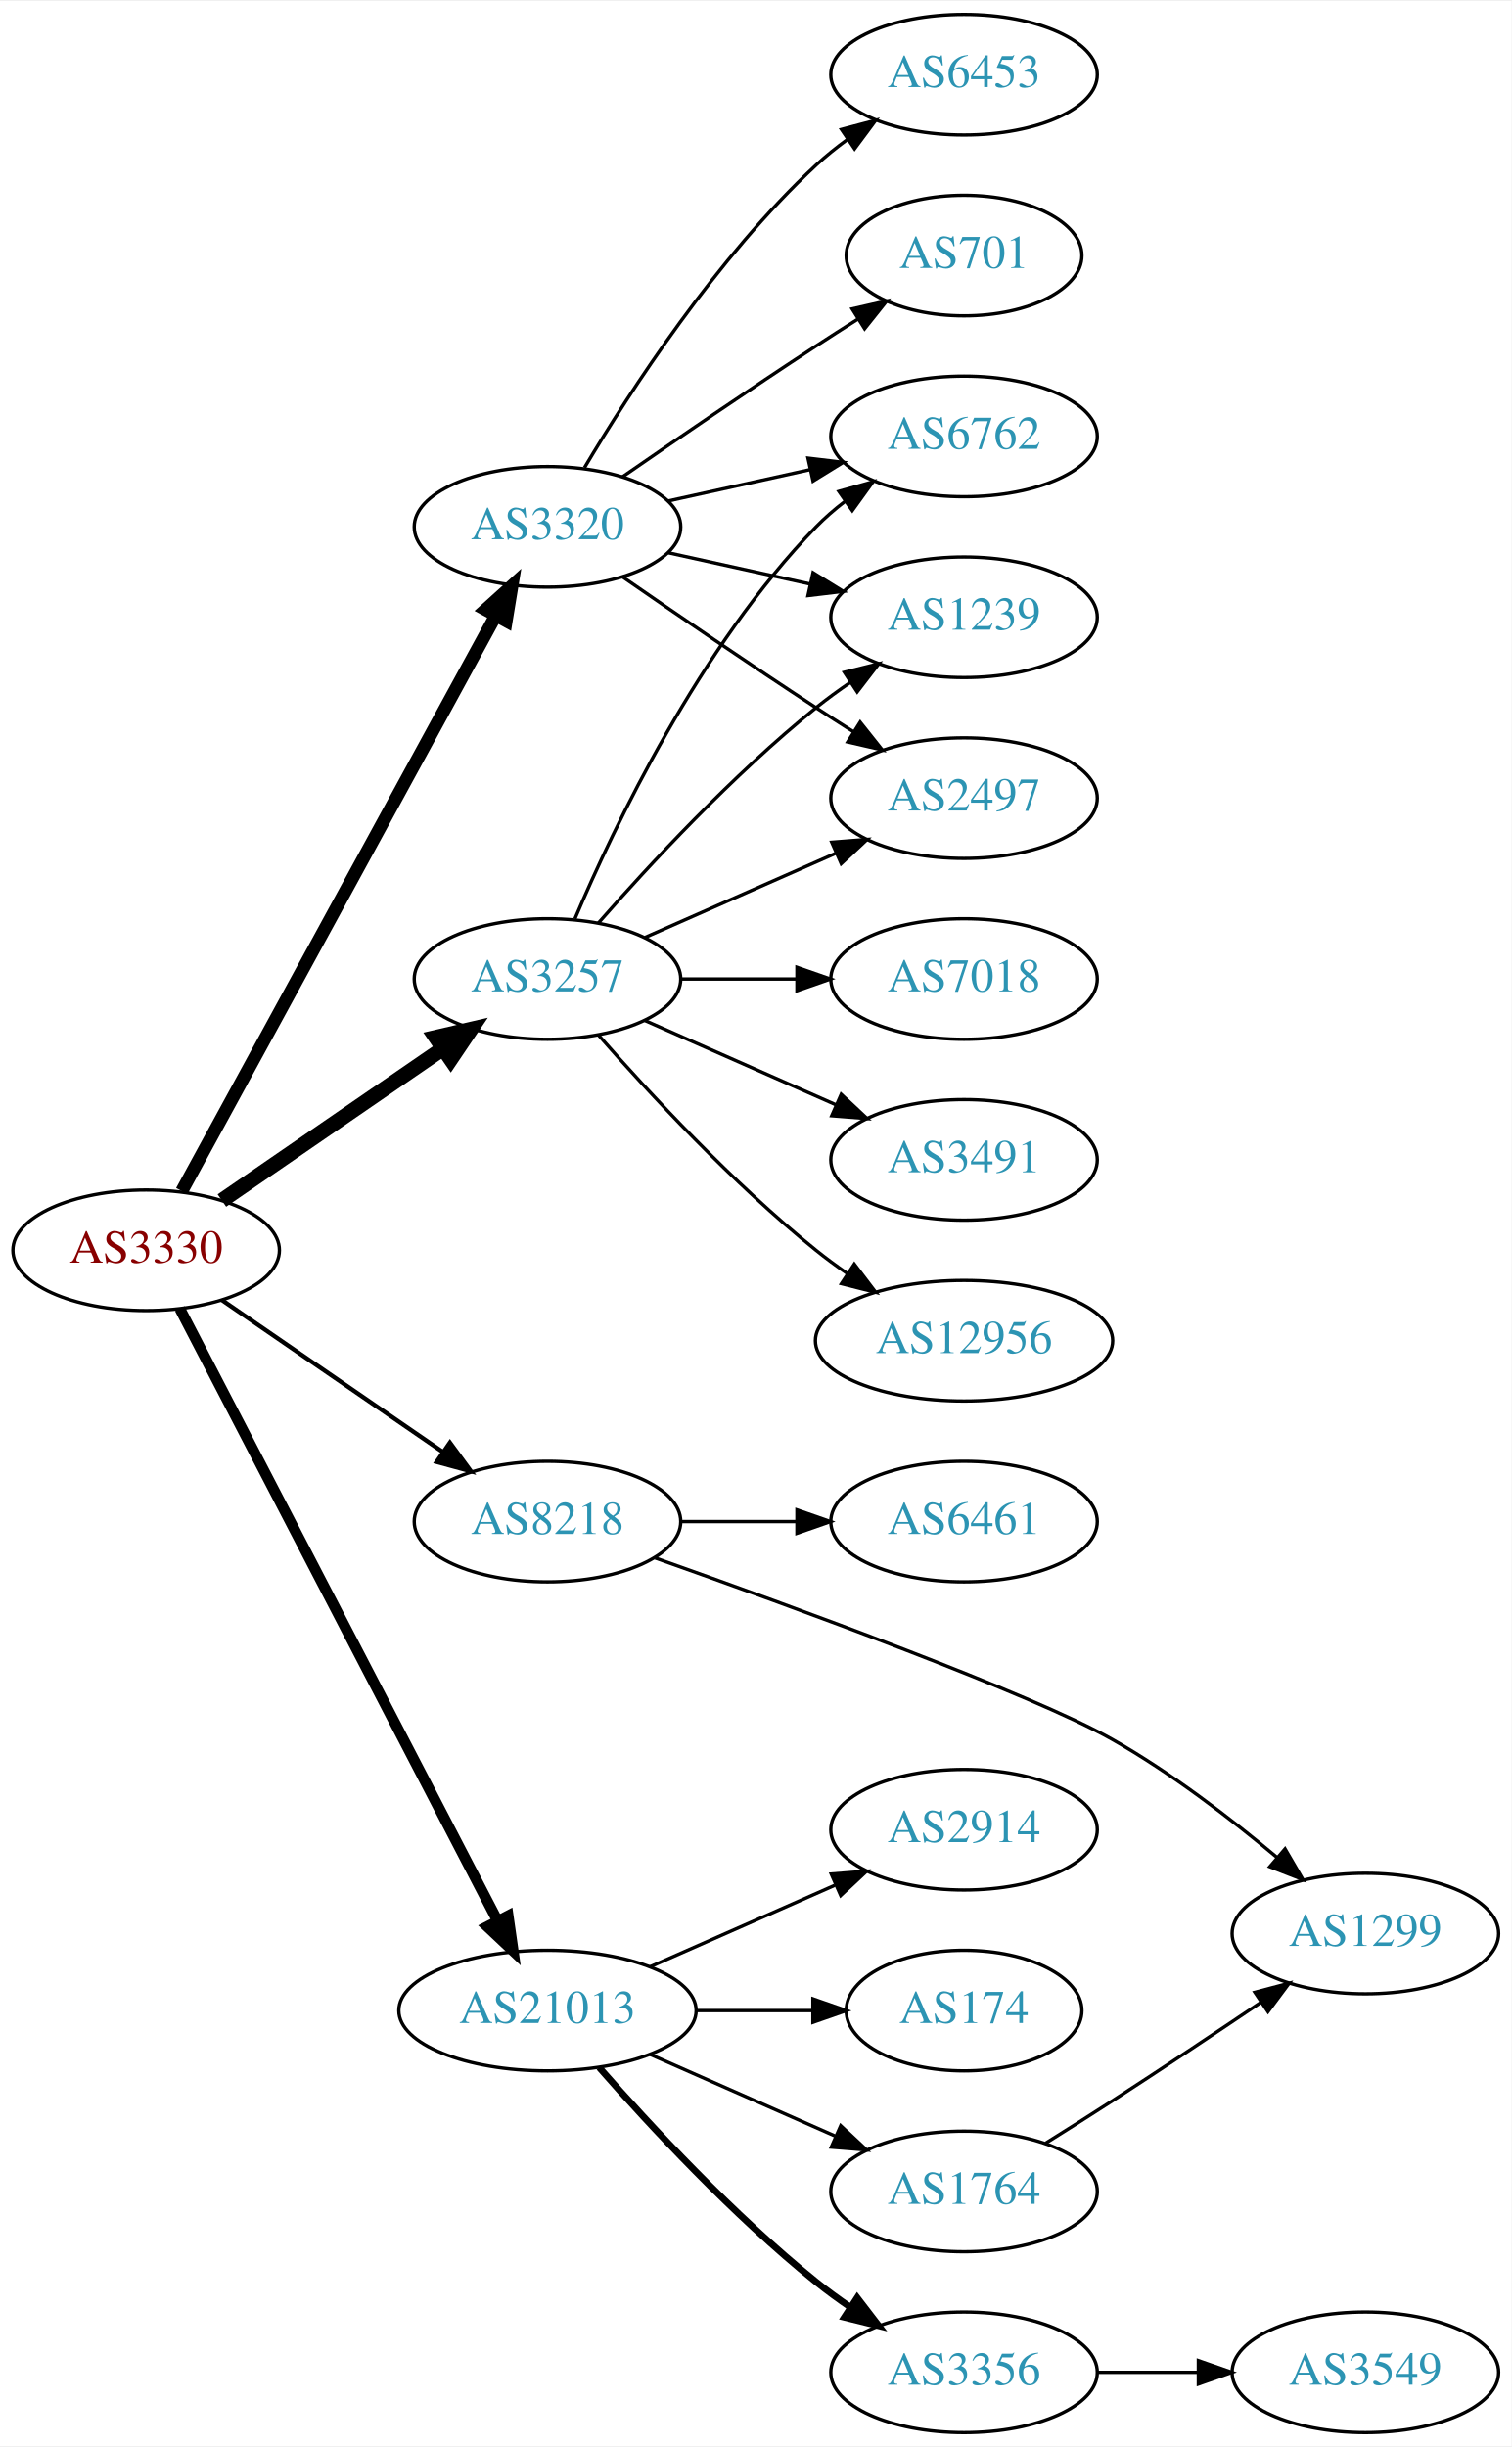
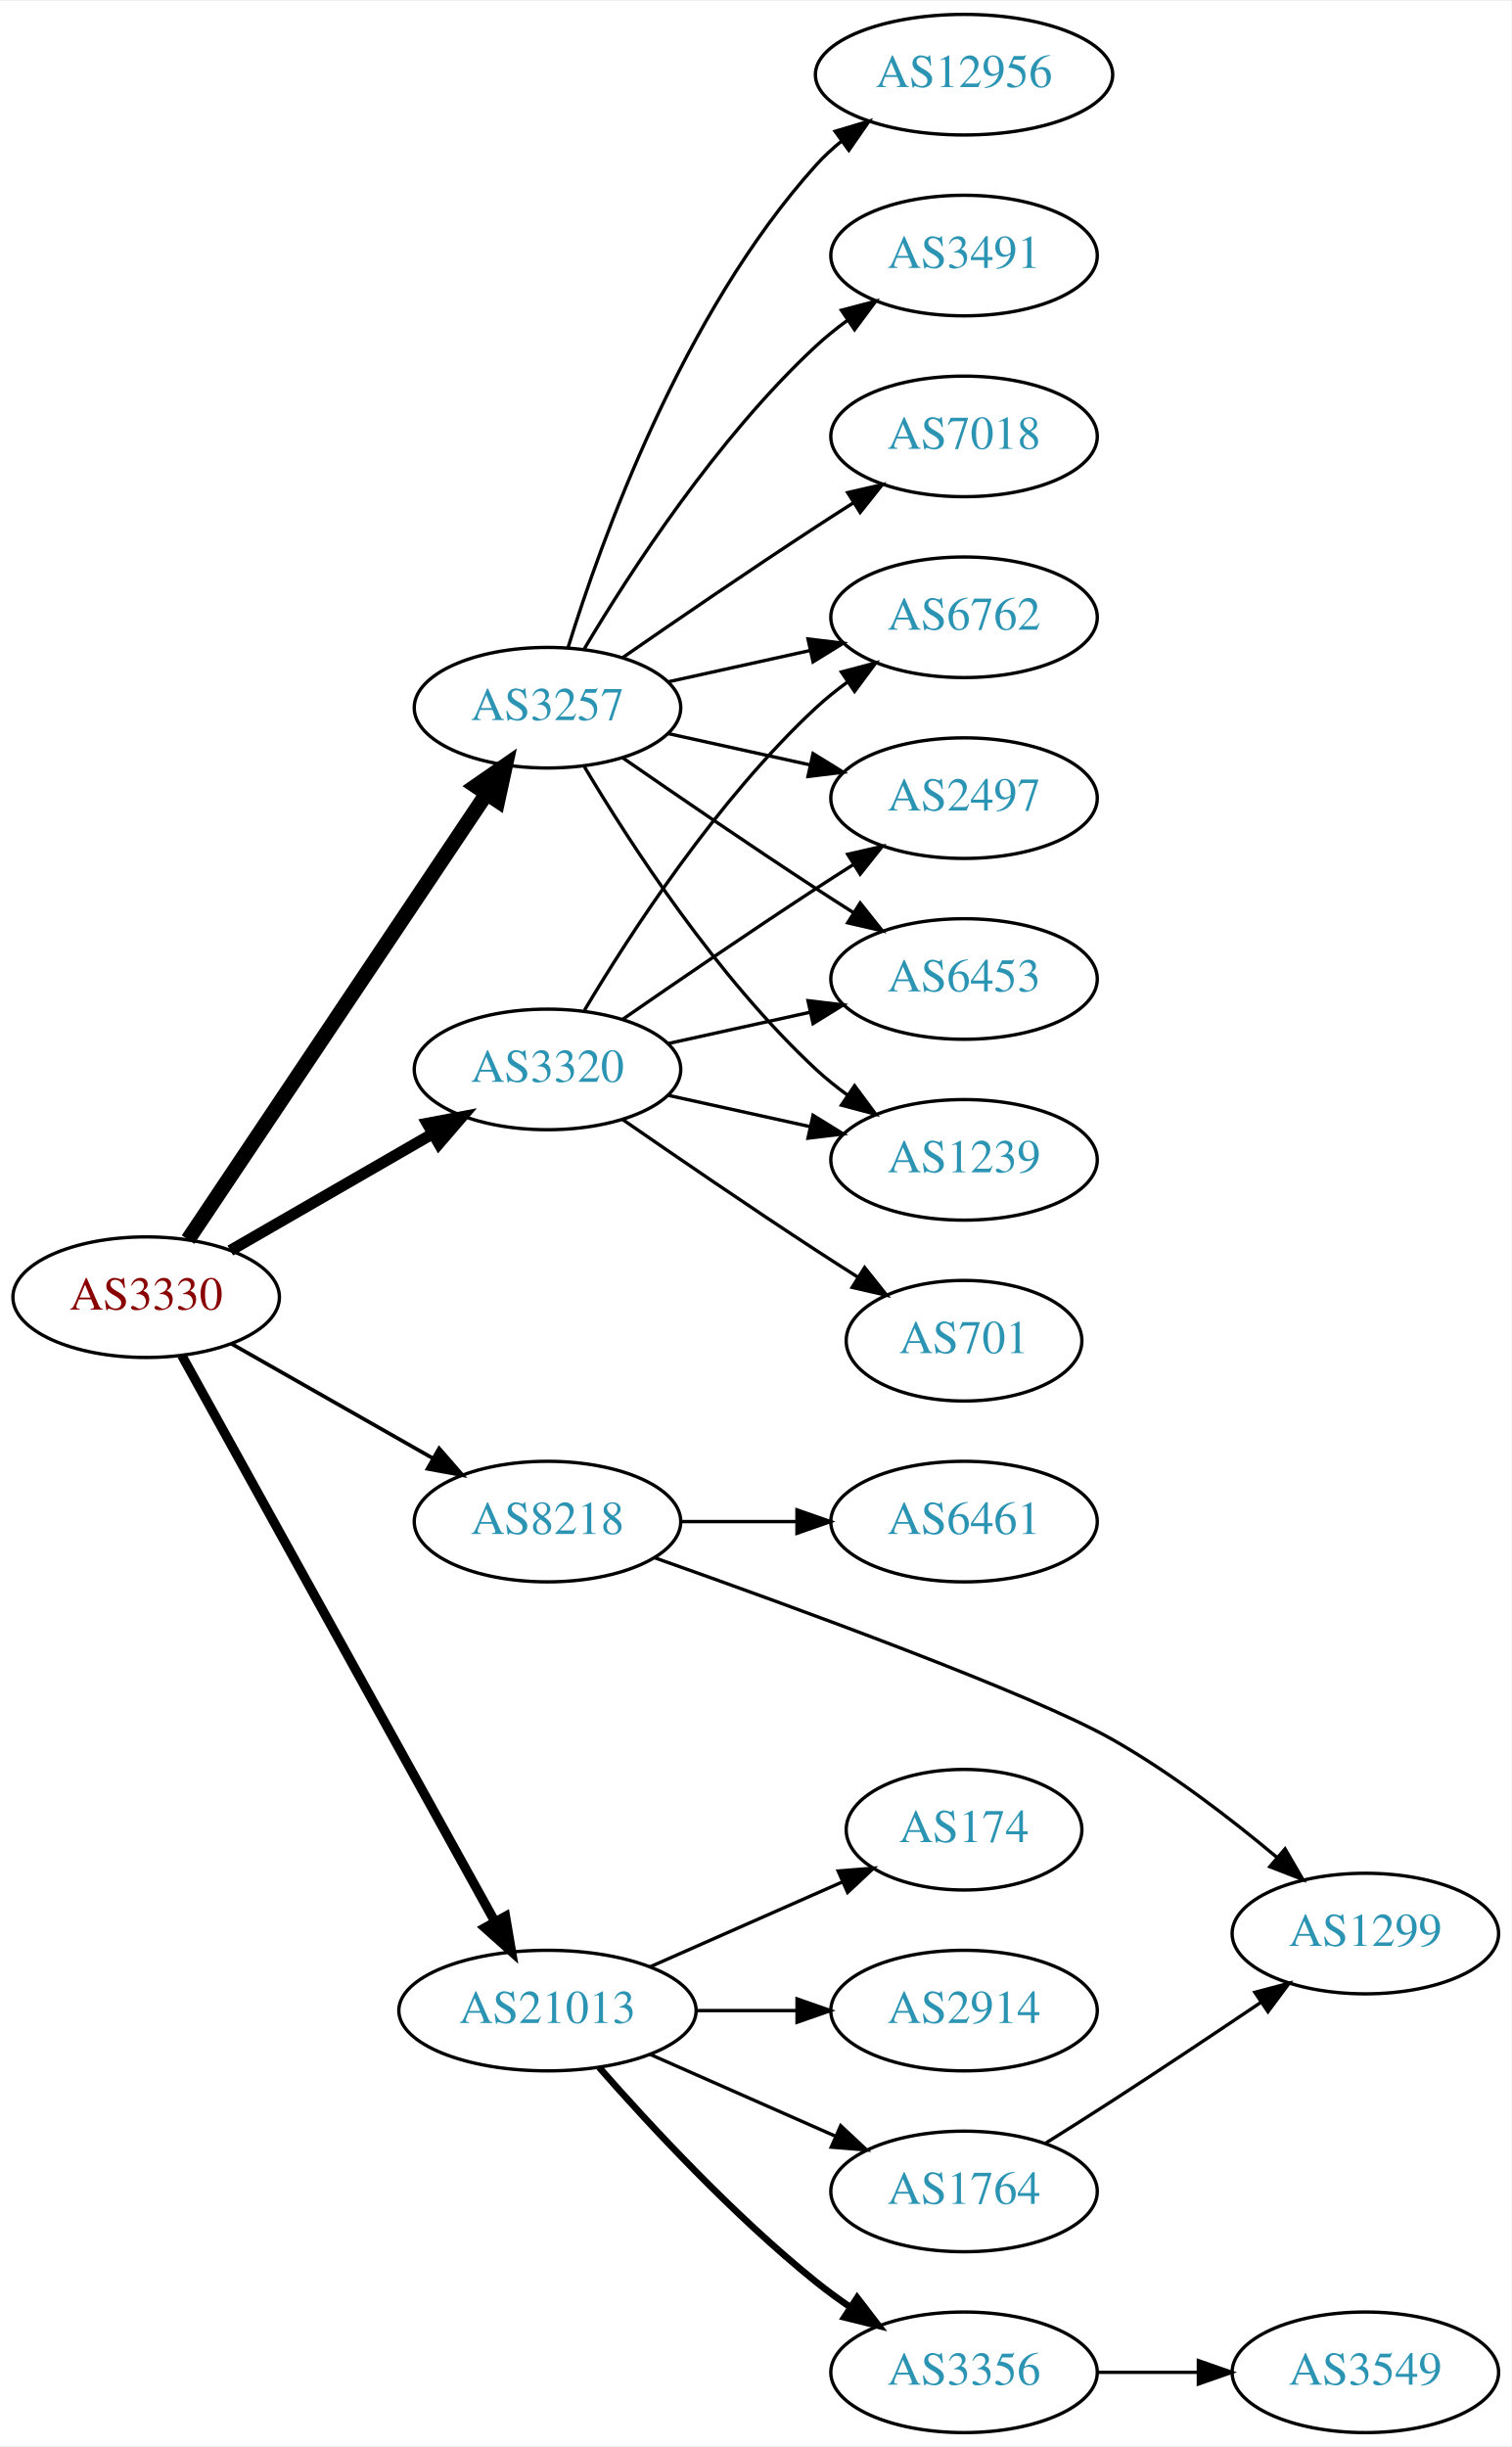
<svg xmlns="http://www.w3.org/2000/svg" xmlns:xlink="http://www.w3.org/1999/xlink" width="451pt" height="730pt" viewBox="0.00 0.00 451.37 730.00">
  <g id="graph0" class="graph" transform="scale(1 1) rotate(0) translate(4 726)">
    <polygon fill="white" stroke="none" points="-4,4 -4,-726 447.37,-726 447.37,4 -4,4" />
    <g id="node1" class="node">
      <g id="a_node1">
        <a xlink:href="/asn/3330" xlink:title="AS3330 ~ Vienna, Austria [AT]">
-           <ellipse fill="#ffffff" stroke="black" cx="39.647" cy="-353" rx="39.794" ry="18" />
-           <text text-anchor="middle" x="39.647" y="-349.3" font-family="Times,serif" font-size="14.00" fill="#880000">AS3330</text>
+           <ellipse fill="#ffffff" stroke="black" cx="39.647" cy="-339" rx="39.794" ry="18" />
+           <text text-anchor="middle" x="39.647" y="-335.3" font-family="Times,serif" font-size="14.00" fill="#880000">AS3330</text>
        </a>
      </g>
    </g>
    <g id="node2" class="node">
      <g id="a_node2">
        <a xlink:href="/asn/3257" xlink:title="AS3257 ~ GTT [DE]">
-           <ellipse fill="#ffffff" stroke="black" cx="159.489" cy="-434" rx="39.794" ry="18" />
-           <text text-anchor="middle" x="159.489" y="-430.3" font-family="Times,serif" font-size="14.00" fill="#2c94b3">AS3257</text>
+           <ellipse fill="#ffffff" stroke="black" cx="159.489" cy="-515" rx="39.794" ry="18" />
+           <text text-anchor="middle" x="159.489" y="-511.3" font-family="Times,serif" font-size="14.00" fill="#2c94b3">AS3257</text>
        </a>
      </g>
    </g>
    <g id="edge1" class="edge">
-       <path fill="none" stroke="black" stroke-width="4.5" d="M62.261,-367.857C80.749,-380.565 107.563,-398.995 128.192,-413.175" />
-       <polygon fill="black" stroke="black" stroke-width="4.5" points="126.141,-416.544 136.613,-418.963 130.602,-410.054 126.141,-416.544" />
+       <path fill="none" stroke="black" stroke-width="4.5" d="M52.16,-356.196C72.929,-387.214 116.767,-452.687 141.169,-489.132" />
+       <polygon fill="black" stroke="black" stroke-width="4.5" points="138.093,-491.615 146.929,-497.734 144.637,-487.234 138.093,-491.615" />
    </g>
    <g id="node3" class="node">
      <g id="a_node3">
        <a xlink:href="/asn/3320" xlink:title="AS3320 ~ DTAG [DE]">
-           <ellipse fill="#ffffff" stroke="black" cx="159.489" cy="-569" rx="39.794" ry="18" />
-           <text text-anchor="middle" x="159.489" y="-565.3" font-family="Times,serif" font-size="14.00" fill="#2c94b3">AS3320</text>
+           <ellipse fill="#ffffff" stroke="black" cx="159.489" cy="-407" rx="39.794" ry="18" />
+           <text text-anchor="middle" x="159.489" y="-403.3" font-family="Times,serif" font-size="14.00" fill="#2c94b3">AS3320</text>
        </a>
      </g>
    </g>
    <g id="edge2" class="edge">
-       <path fill="none" stroke="black" stroke-width="3.857" d="M50.29,-370.676C70.972,-408.584 119.684,-497.873 144.063,-542.559" />
-       <polygon fill="black" stroke="black" stroke-width="3.857" points="141.016,-544.28 148.878,-551.383 147.161,-540.928 141.016,-544.28" />
+       <path fill="none" stroke="black" stroke-width="3.375" d="M64.778,-352.925C82.217,-362.988 105.991,-376.707 125.229,-387.808" />
+       <polygon fill="black" stroke="black" stroke-width="3.375" points="123.574,-390.893 133.985,-392.86 127.073,-384.83 123.574,-390.893" />
    </g>
    <g id="node4" class="node">
      <g id="a_node4">
        <a xlink:href="/asn/8218" xlink:title="AS8218 ~ legacy Neotelecoms [FR]">
          <ellipse fill="#ffffff" stroke="black" cx="159.489" cy="-272" rx="39.794" ry="18" />
          <text text-anchor="middle" x="159.489" y="-268.3" font-family="Times,serif" font-size="14.00" fill="#2c94b3">AS8218</text>
        </a>
      </g>
    </g>
    <g id="edge3" class="edge">
-       <path fill="none" stroke="black" stroke-width="1.286" d="M62.261,-338.143C80.749,-325.435 107.563,-307.005 128.192,-292.825" />
-       <polygon fill="black" stroke="black" stroke-width="1.286" points="130.354,-295.586 136.613,-287.037 126.389,-289.817 130.354,-295.586" />
+       <path fill="none" stroke="black" stroke-width="1.125" d="M65.064,-325.118C82.523,-315.191 106.224,-301.716 125.384,-290.822" />
+       <polygon fill="black" stroke="black" stroke-width="1.125" points="127.14,-293.85 134.103,-285.865 123.68,-287.765 127.14,-293.85" />
    </g>
    <g id="node5" class="node">
      <g id="a_node5">
        <a xlink:href="/asn/21013" xlink:title="AS21013 ~ Wels, AT [AT]">
          <ellipse fill="#ffffff" stroke="black" cx="159.489" cy="-126" rx="44.393" ry="18" />
          <text text-anchor="middle" x="159.489" y="-122.3" font-family="Times,serif" font-size="14.00" fill="#2c94b3">AS21013</text>
        </a>
      </g>
    </g>
    <g id="edge4" class="edge">
-       <path fill="none" stroke="black" stroke-width="3.214" d="M49.698,-335.565C70.169,-296.131 120.14,-199.871 144.576,-152.801" />
-       <polygon fill="black" stroke="black" stroke-width="3.214" points="147.743,-154.296 149.244,-143.808 141.531,-151.071 147.743,-154.296" />
+       <path fill="none" stroke="black" stroke-width="2.812" d="M50.29,-321.569C70.877,-284.358 119.24,-196.943 143.728,-152.681" />
+       <polygon fill="black" stroke="black" stroke-width="2.812" points="146.934,-154.116 148.712,-143.672 140.809,-150.727 146.934,-154.116" />
    </g>
    <g id="node6" class="node">
      <g id="a_node6">
+         <a xlink:href="/asn/3491" xlink:title="AS3491 ~ PCCW Global, Inc. [US]">
+           <ellipse fill="#ffffff" stroke="black" cx="283.881" cy="-650" rx="39.794" ry="18" />
+           <text text-anchor="middle" x="283.881" y="-646.3" font-family="Times,serif" font-size="14.00" fill="#2c94b3">AS3491</text>
+         </a>
+       </g>
+     </g>
+     <g id="edge5" class="edge">
+       <path fill="none" stroke="black" d="M170.535,-532.671C184.106,-555.472 210.038,-595.472 239.685,-623 242.591,-625.699 245.805,-628.28 249.129,-630.703" />
+       <polygon fill="black" stroke="black" points="247.264,-633.667 257.507,-636.375 251.188,-627.87 247.264,-633.667" />
+     </g>
+     <g id="node7" class="node">
+       <g id="a_node7">
+         <a xlink:href="/asn/7018" xlink:title="AS7018 ~ AT&amp;T Services, Inc. [US]">
+           <ellipse fill="#ffffff" stroke="black" cx="283.881" cy="-596" rx="39.794" ry="18" />
+           <text text-anchor="middle" x="283.881" y="-592.3" font-family="Times,serif" font-size="14.00" fill="#2c94b3">AS7018</text>
+         </a>
+       </g>
+     </g>
+     <g id="edge6" class="edge">
+       <path fill="none" stroke="black" d="M181.846,-529.901C197.697,-540.877 219.9,-556.079 239.685,-569 243.267,-571.339 247.038,-573.759 250.798,-576.144" />
+       <polygon fill="black" stroke="black" points="249.131,-579.231 259.459,-581.596 252.86,-573.307 249.131,-579.231" />
+     </g>
+     <g id="node8" class="node">
+       <g id="a_node8">
+         <a xlink:href="/asn/6762" xlink:title="AS6762 ~ TELECOM ITALIA SPARKLE S.p.A. [IT]">
+           <ellipse fill="#ffffff" stroke="black" cx="283.881" cy="-542" rx="39.794" ry="18" />
+           <text text-anchor="middle" x="283.881" y="-538.3" font-family="Times,serif" font-size="14.00" fill="#2c94b3">AS6762</text>
+         </a>
+       </g>
+     </g>
+     <g id="edge7" class="edge">
+       <path fill="none" stroke="black" d="M195.562,-522.737C208.749,-525.646 223.929,-528.995 237.894,-532.076" />
+       <polygon fill="black" stroke="black" points="237.284,-535.525 247.803,-534.262 238.792,-528.69 237.284,-535.525" />
+     </g>
+     <g id="node9" class="node">
+       <g id="a_node9">
        <a xlink:href="/asn/2497" xlink:title="AS2497 ~ Internet Initiative Japan Inc. [JP]">
          <ellipse fill="#ffffff" stroke="black" cx="283.881" cy="-488" rx="39.794" ry="18" />
          <text text-anchor="middle" x="283.881" y="-484.3" font-family="Times,serif" font-size="14.00" fill="#2c94b3">AS2497</text>
        </a>
      </g>
    </g>
-     <g id="edge5" class="edge">
-       <path fill="none" stroke="black" d="M188.568,-446.389C205.516,-453.866 227.313,-463.483 245.683,-471.588" />
-       <polygon fill="black" stroke="black" points="244.371,-474.834 254.933,-475.669 247.196,-468.43 244.371,-474.834" />
-     </g>
-     <g id="node7" class="node">
-       <g id="a_node7">
-         <a xlink:href="/asn/6762" xlink:title="AS6762 ~ TELECOM ITALIA SPARKLE S.p.A. [IT]">
-           <ellipse fill="#ffffff" stroke="black" cx="283.881" cy="-596" rx="39.794" ry="18" />
-           <text text-anchor="middle" x="283.881" y="-592.3" font-family="Times,serif" font-size="14.00" fill="#2c94b3">AS6762</text>
-         </a>
-       </g>
-     </g>
-     <g id="edge6" class="edge">
-       <path fill="none" stroke="black" d="M167.68,-451.975C179.446,-479.682 205.021,-533.348 239.685,-569 242.305,-571.695 245.246,-574.239 248.329,-576.608" />
-       <polygon fill="black" stroke="black" points="246.495,-579.597 256.697,-582.455 250.504,-573.859 246.495,-579.597" />
-     </g>
-     <g id="node8" class="node">
-       <g id="a_node8">
-         <a xlink:href="/asn/3491" xlink:title="AS3491 ~ PCCW Global, Inc. [US]">
-           <ellipse fill="#ffffff" stroke="black" cx="283.881" cy="-380" rx="39.794" ry="18" />
-           <text text-anchor="middle" x="283.881" y="-376.3" font-family="Times,serif" font-size="14.00" fill="#2c94b3">AS3491</text>
-         </a>
-       </g>
-     </g>
-     <g id="edge7" class="edge">
-       <path fill="none" stroke="black" d="M188.568,-421.611C205.516,-414.134 227.313,-404.517 245.683,-396.412" />
-       <polygon fill="black" stroke="black" points="247.196,-399.57 254.933,-392.331 244.371,-393.166 247.196,-399.57" />
-     </g>
-     <g id="node9" class="node">
-       <g id="a_node9">
-         <a xlink:href="/asn/12956" xlink:title="AS12956 ~ TELXIUS [ES]">
-           <ellipse fill="#ffffff" stroke="black" cx="283.881" cy="-326" rx="44.393" ry="18" />
-           <text text-anchor="middle" x="283.881" y="-322.3" font-family="Times,serif" font-size="14.00" fill="#2c94b3">AS12956</text>
-         </a>
-       </g>
-     </g>
    <g id="edge8" class="edge">
-       <path fill="none" stroke="black" d="M174.641,-417.337C189.743,-400.106 214.864,-372.976 239.685,-353 242.613,-350.643 245.76,-348.325 248.971,-346.098" />
-       <polygon fill="black" stroke="black" points="251.107,-348.882 257.519,-340.448 247.247,-343.042 251.107,-348.882" />
+       <path fill="none" stroke="black" d="M195.562,-507.263C208.749,-504.354 223.929,-501.005 237.894,-497.924" />
+       <polygon fill="black" stroke="black" points="238.792,-501.31 247.803,-495.738 237.284,-494.475 238.792,-501.31" />
    </g>
    <g id="node10" class="node">
      <g id="a_node10">
-         <a xlink:href="/asn/1239" xlink:title="AS1239 ~ Sprint [US]">
-           <ellipse fill="#ffffff" stroke="black" cx="283.881" cy="-542" rx="39.794" ry="18" />
-           <text text-anchor="middle" x="283.881" y="-538.3" font-family="Times,serif" font-size="14.00" fill="#2c94b3">AS1239</text>
+         <a xlink:href="/asn/6453" xlink:title="AS6453 ~ TATA COMMUNICATIONS (AMERICA) INC [US]">
+           <ellipse fill="#ffffff" stroke="black" cx="283.881" cy="-434" rx="39.794" ry="18" />
+           <text text-anchor="middle" x="283.881" y="-430.3" font-family="Times,serif" font-size="14.00" fill="#2c94b3">AS6453</text>
        </a>
      </g>
    </g>
    <g id="edge9" class="edge">
-       <path fill="none" stroke="black" d="M174.641,-450.663C189.743,-467.894 214.864,-495.024 239.685,-515 242.941,-517.62 246.466,-520.192 250.05,-522.646" />
-       <polygon fill="black" stroke="black" points="248.138,-525.577 258.423,-528.121 251.969,-519.719 248.138,-525.577" />
+       <path fill="none" stroke="black" d="M181.846,-500.099C197.697,-489.123 219.9,-473.921 239.685,-461 243.267,-458.661 247.038,-456.241 250.798,-453.856" />
+       <polygon fill="black" stroke="black" points="252.86,-456.693 259.459,-448.404 249.131,-450.769 252.86,-456.693" />
    </g>
    <g id="node11" class="node">
      <g id="a_node11">
-         <a xlink:href="/asn/7018" xlink:title="AS7018 ~ AT&amp;T Services, Inc. [US]">
-           <ellipse fill="#ffffff" stroke="black" cx="283.881" cy="-434" rx="39.794" ry="18" />
-           <text text-anchor="middle" x="283.881" y="-430.3" font-family="Times,serif" font-size="14.00" fill="#2c94b3">AS7018</text>
+         <a xlink:href="/asn/1239" xlink:title="AS1239 ~ Sprint [US]">
+           <ellipse fill="#ffffff" stroke="black" cx="283.881" cy="-380" rx="39.794" ry="18" />
+           <text text-anchor="middle" x="283.881" y="-376.3" font-family="Times,serif" font-size="14.00" fill="#2c94b3">AS1239</text>
        </a>
      </g>
    </g>
    <g id="edge10" class="edge">
-       <path fill="none" stroke="black" d="M199.215,-434C210.153,-434 222.204,-434 233.67,-434" />
-       <polygon fill="black" stroke="black" points="233.987,-437.5 243.987,-434 233.987,-430.5 233.987,-437.5" />
-     </g>
-     <g id="edge12" class="edge">
-       <path fill="none" stroke="black" d="M181.846,-554.099C197.697,-543.123 219.9,-527.921 239.685,-515 243.267,-512.661 247.038,-510.241 250.798,-507.856" />
-       <polygon fill="black" stroke="black" points="252.86,-510.693 259.459,-502.404 249.131,-504.769 252.86,-510.693" />
-     </g>
-     <g id="edge14" class="edge">
-       <path fill="none" stroke="black" d="M195.562,-576.737C208.749,-579.646 223.929,-582.995 237.894,-586.076" />
-       <polygon fill="black" stroke="black" points="237.284,-589.525 247.803,-588.262 238.792,-582.69 237.284,-589.525" />
-     </g>
-     <g id="edge15" class="edge">
-       <path fill="none" stroke="black" d="M195.562,-561.263C208.749,-558.354 223.929,-555.005 237.894,-551.924" />
-       <polygon fill="black" stroke="black" points="238.792,-555.31 247.803,-549.738 237.284,-548.475 238.792,-555.31" />
+       <path fill="none" stroke="black" d="M170.535,-497.329C184.106,-474.528 210.038,-434.528 239.685,-407 242.591,-404.301 245.805,-401.72 249.129,-399.297" />
+       <polygon fill="black" stroke="black" points="251.188,-402.13 257.507,-393.625 247.264,-396.333 251.188,-402.13" />
    </g>
    <g id="node12" class="node">
      <g id="a_node12">
-         <a xlink:href="/asn/6453" xlink:title="AS6453 ~ TATA COMMUNICATIONS (AMERICA) INC [US]">
-           <ellipse fill="#ffffff" stroke="black" cx="283.881" cy="-704" rx="39.794" ry="18" />
-           <text text-anchor="middle" x="283.881" y="-700.3" font-family="Times,serif" font-size="14.00" fill="#2c94b3">AS6453</text>
+         <a xlink:href="/asn/12956" xlink:title="AS12956 ~ TELXIUS [ES]">
+           <ellipse fill="#ffffff" stroke="black" cx="283.881" cy="-704" rx="44.393" ry="18" />
+           <text text-anchor="middle" x="283.881" y="-700.3" font-family="Times,serif" font-size="14.00" fill="#2c94b3">AS12956</text>
        </a>
      </g>
    </g>
    <g id="edge11" class="edge">
-       <path fill="none" stroke="black" d="M170.535,-586.671C184.106,-609.472 210.038,-649.472 239.685,-677 242.591,-679.699 245.805,-682.28 249.129,-684.703" />
-       <polygon fill="black" stroke="black" points="247.264,-687.667 257.507,-690.375 251.188,-681.87 247.264,-687.667" />
+       <path fill="none" stroke="black" d="M165.627,-532.94C175.529,-564.979 199.867,-632.812 239.685,-677 242.005,-679.575 244.627,-681.994 247.404,-684.244" />
+       <polygon fill="black" stroke="black" points="245.37,-687.092 255.519,-690.132 249.48,-681.426 245.37,-687.092" />
+     </g>
+     <g id="edge14" class="edge">
+       <path fill="none" stroke="black" d="M170.535,-424.671C184.106,-447.472 210.038,-487.472 239.685,-515 242.591,-517.699 245.805,-520.28 249.129,-522.703" />
+       <polygon fill="black" stroke="black" points="247.264,-525.667 257.507,-528.375 251.188,-519.87 247.264,-525.667" />
+     </g>
+     <g id="edge16" class="edge">
+       <path fill="none" stroke="black" d="M181.846,-421.901C197.697,-432.877 219.9,-448.079 239.685,-461 243.267,-463.339 247.038,-465.759 250.798,-468.144" />
+       <polygon fill="black" stroke="black" points="249.131,-471.231 259.459,-473.596 252.86,-465.307 249.131,-471.231" />
+     </g>
+     <g id="edge15" class="edge">
+       <path fill="none" stroke="black" d="M195.562,-414.737C208.749,-417.646 223.929,-420.995 237.894,-424.076" />
+       <polygon fill="black" stroke="black" points="237.284,-427.525 247.803,-426.262 238.792,-420.69 237.284,-427.525" />
+     </g>
+     <g id="edge13" class="edge">
+       <path fill="none" stroke="black" d="M195.562,-399.263C208.749,-396.354 223.929,-393.005 237.894,-389.924" />
+       <polygon fill="black" stroke="black" points="238.792,-393.31 247.803,-387.738 237.284,-386.475 238.792,-393.31" />
    </g>
    <g id="node13" class="node">
      <g id="a_node13">
        <a xlink:href="/asn/701" xlink:title="AS701 ~ UUNET [US]">
-           <ellipse fill="#ffffff" stroke="black" cx="283.881" cy="-650" rx="35.194" ry="18" />
-           <text text-anchor="middle" x="283.881" y="-646.3" font-family="Times,serif" font-size="14.00" fill="#2c94b3">AS701</text>
-         </a>
-       </g>
-     </g>
-     <g id="edge13" class="edge">
-       <path fill="none" stroke="black" d="M181.846,-583.901C197.697,-594.877 219.9,-610.079 239.685,-623 243.73,-625.642 248.015,-628.385 252.254,-631.067" />
-       <polygon fill="black" stroke="black" points="250.469,-634.079 260.799,-636.432 254.191,-628.15 250.469,-634.079" />
+           <ellipse fill="#ffffff" stroke="black" cx="283.881" cy="-326" rx="35.194" ry="18" />
+           <text text-anchor="middle" x="283.881" y="-322.3" font-family="Times,serif" font-size="14.00" fill="#2c94b3">AS701</text>
+         </a>
+       </g>
+     </g>
+     <g id="edge12" class="edge">
+       <path fill="none" stroke="black" d="M181.846,-392.099C197.697,-381.123 219.9,-365.921 239.685,-353 243.73,-350.358 248.015,-347.615 252.254,-344.933" />
+       <polygon fill="black" stroke="black" points="254.191,-347.85 260.799,-339.568 250.469,-341.921 254.191,-347.85" />
    </g>
    <g id="node14" class="node">
      <g id="a_node14">
        <a xlink:href="/asn/6461" xlink:title="AS6461 ~ Zayo Bandwidth [US]">
          <ellipse fill="#ffffff" stroke="black" cx="283.881" cy="-272" rx="39.794" ry="18" />
          <text text-anchor="middle" x="283.881" y="-268.3" font-family="Times,serif" font-size="14.00" fill="#2c94b3">AS6461</text>
        </a>
      </g>
    </g>
-     <g id="edge16" class="edge">
+     <g id="edge17" class="edge">
      <path fill="none" stroke="black" d="M199.215,-272C210.153,-272 222.204,-272 233.67,-272" />
      <polygon fill="black" stroke="black" points="233.987,-275.5 243.987,-272 233.987,-268.5 233.987,-275.5" />
    </g>
    <g id="node15" class="node">
      <g id="a_node15">
        <a xlink:href="/asn/1299" xlink:title="AS1299 ~ Telia Carrier [EU]">
          <ellipse fill="#ffffff" stroke="black" cx="403.724" cy="-149" rx="39.794" ry="18" />
          <text text-anchor="middle" x="403.724" y="-145.3" font-family="Times,serif" font-size="14.00" fill="#2c94b3">AS1299</text>
        </a>
      </g>
    </g>
-     <g id="edge17" class="edge">
+     <g id="edge18" class="edge">
      <path fill="none" stroke="black" d="M191.652,-261.139C233.131,-246.472 304.045,-220.61 328.077,-207 345.626,-197.062 363.527,-183.301 377.398,-171.677" />
      <polygon fill="black" stroke="black" points="379.738,-174.282 385.067,-165.125 375.191,-168.96 379.738,-174.282" />
    </g>
    <g id="node16" class="node">
      <g id="a_node16">
-         <a xlink:href="/asn/174" xlink:title="AS174 ~ Cogent Communications [US]">
-           <ellipse fill="#ffffff" stroke="black" cx="283.881" cy="-126" rx="35.194" ry="18" />
-           <text text-anchor="middle" x="283.881" y="-122.3" font-family="Times,serif" font-size="14.00" fill="#2c94b3">AS174</text>
-         </a>
-       </g>
-     </g>
-     <g id="edge18" class="edge">
-       <path fill="none" stroke="black" d="M203.985,-126C215.242,-126 227.374,-126 238.668,-126" />
-       <polygon fill="black" stroke="black" points="238.755,-129.5 248.755,-126 238.755,-122.5 238.755,-129.5" />
+         <a xlink:href="/asn/2914" xlink:title="AS2914 ~ NTT America, Inc. [US]">
+           <ellipse fill="#ffffff" stroke="black" cx="283.881" cy="-126" rx="39.794" ry="18" />
+           <text text-anchor="middle" x="283.881" y="-122.3" font-family="Times,serif" font-size="14.00" fill="#2c94b3">AS2914</text>
+         </a>
+       </g>
+     </g>
+     <g id="edge19" class="edge">
+       <path fill="none" stroke="black" d="M203.985,-126C213.674,-126 224.01,-126 233.903,-126" />
+       <polygon fill="black" stroke="black" points="234.006,-129.5 244.006,-126 234.006,-122.5 234.006,-129.5" />
    </g>
    <g id="node17" class="node">
      <g id="a_node17">
+         <a xlink:href="/asn/3356" xlink:title="AS3356 ~ Level 3 Parent, LLC [US]">
+           <ellipse fill="#ffffff" stroke="black" cx="283.881" cy="-18" rx="39.794" ry="18" />
+           <text text-anchor="middle" x="283.881" y="-14.3" font-family="Times,serif" font-size="14.00" fill="#2c94b3">AS3356</text>
+         </a>
+       </g>
+     </g>
+     <g id="edge20" class="edge">
+       <path fill="none" stroke="black" stroke-width="2" d="M174.922,-109.017C190.053,-91.772 215.017,-64.852 239.685,-45 242.941,-42.38 246.466,-39.808 250.05,-37.354" />
+       <polygon fill="black" stroke="black" stroke-width="2" points="251.969,-40.281 258.423,-31.879 248.138,-34.423 251.969,-40.281" />
+     </g>
+     <g id="node18" class="node">
+       <g id="a_node18">
+         <a xlink:href="/asn/174" xlink:title="AS174 ~ Cogent Communications [US]">
+           <ellipse fill="#ffffff" stroke="black" cx="283.881" cy="-180" rx="35.194" ry="18" />
+           <text text-anchor="middle" x="283.881" y="-176.3" font-family="Times,serif" font-size="14.00" fill="#2c94b3">AS174</text>
+         </a>
+       </g>
+     </g>
+     <g id="edge21" class="edge">
+       <path fill="none" stroke="black" d="M190.117,-139.072C207.388,-146.692 229.278,-156.35 247.457,-164.371" />
+       <polygon fill="black" stroke="black" points="246.288,-167.68 256.85,-168.515 249.114,-161.276 246.288,-167.68" />
+     </g>
+     <g id="node19" class="node">
+       <g id="a_node19">
        <a xlink:href="/asn/1764" xlink:title="AS1764 ~ NEXTLAYER-AS [AT]">
          <ellipse fill="#ffffff" stroke="black" cx="283.881" cy="-72" rx="39.794" ry="18" />
          <text text-anchor="middle" x="283.881" y="-68.3" font-family="Times,serif" font-size="14.00" fill="#2c94b3">AS1764</text>
        </a>
      </g>
    </g>
-     <g id="edge19" class="edge">
+     <g id="edge22" class="edge">
      <path fill="none" stroke="black" d="M190.117,-112.928C206.711,-105.607 227.571,-96.403 245.304,-88.579" />
      <polygon fill="black" stroke="black" points="247.051,-91.634 254.788,-84.395 244.226,-85.23 247.051,-91.634" />
-     </g>
-     <g id="node18" class="node">
-       <g id="a_node18">
-         <a xlink:href="/asn/3356" xlink:title="AS3356 ~ Level 3 Parent, LLC [US]">
-           <ellipse fill="#ffffff" stroke="black" cx="283.881" cy="-18" rx="39.794" ry="18" />
-           <text text-anchor="middle" x="283.881" y="-14.3" font-family="Times,serif" font-size="14.00" fill="#2c94b3">AS3356</text>
-         </a>
-       </g>
-     </g>
-     <g id="edge20" class="edge">
-       <path fill="none" stroke="black" stroke-width="2" d="M174.922,-109.017C190.053,-91.772 215.017,-64.852 239.685,-45 242.941,-42.38 246.466,-39.808 250.05,-37.354" />
-       <polygon fill="black" stroke="black" stroke-width="2" points="251.969,-40.281 258.423,-31.879 248.138,-34.423 251.969,-40.281" />
-     </g>
-     <g id="node19" class="node">
-       <g id="a_node19">
-         <a xlink:href="/asn/2914" xlink:title="AS2914 ~ NTT America, Inc. [US]">
-           <ellipse fill="#ffffff" stroke="black" cx="283.881" cy="-180" rx="39.794" ry="18" />
-           <text text-anchor="middle" x="283.881" y="-176.3" font-family="Times,serif" font-size="14.00" fill="#2c94b3">AS2914</text>
-         </a>
-       </g>
-     </g>
-     <g id="edge21" class="edge">
-       <path fill="none" stroke="black" d="M190.117,-139.072C206.711,-146.393 227.571,-155.597 245.304,-163.421" />
-       <polygon fill="black" stroke="black" points="244.226,-166.77 254.788,-167.605 247.051,-160.366 244.226,-166.77" />
-     </g>
-     <g id="edge22" class="edge">
-       <path fill="none" stroke="black" d="M308.281,-86.439C314.722,-90.465 321.692,-94.868 328.077,-99 342.794,-108.525 358.975,-119.322 372.499,-128.44" />
-       <polygon fill="black" stroke="black" points="370.715,-131.459 380.96,-134.159 374.635,-125.659 370.715,-131.459" />
    </g>
    <g id="node20" class="node">
      <g id="a_node20">
        <a xlink:href="/asn/3549" xlink:title="AS3549 ~ Level 3 Parent, LLC [US]">
          <ellipse fill="#ffffff" stroke="black" cx="403.724" cy="-18" rx="39.794" ry="18" />
          <text text-anchor="middle" x="403.724" y="-14.3" font-family="Times,serif" font-size="14.00" fill="#2c94b3">AS3549</text>
        </a>
      </g>
    </g>
    <g id="edge23" class="edge">
      <path fill="none" stroke="black" d="M323.794,-18C333.347,-18 343.697,-18 353.659,-18" />
      <polygon fill="black" stroke="black" points="353.852,-21.5 363.852,-18 353.852,-14.5 353.852,-21.5" />
    </g>
+     <g id="edge24" class="edge">
+       <path fill="none" stroke="black" d="M308.281,-86.439C314.722,-90.465 321.692,-94.868 328.077,-99 342.794,-108.525 358.975,-119.322 372.499,-128.44" />
+       <polygon fill="black" stroke="black" points="370.715,-131.459 380.96,-134.159 374.635,-125.659 370.715,-131.459" />
+     </g>
  </g>
</svg>
